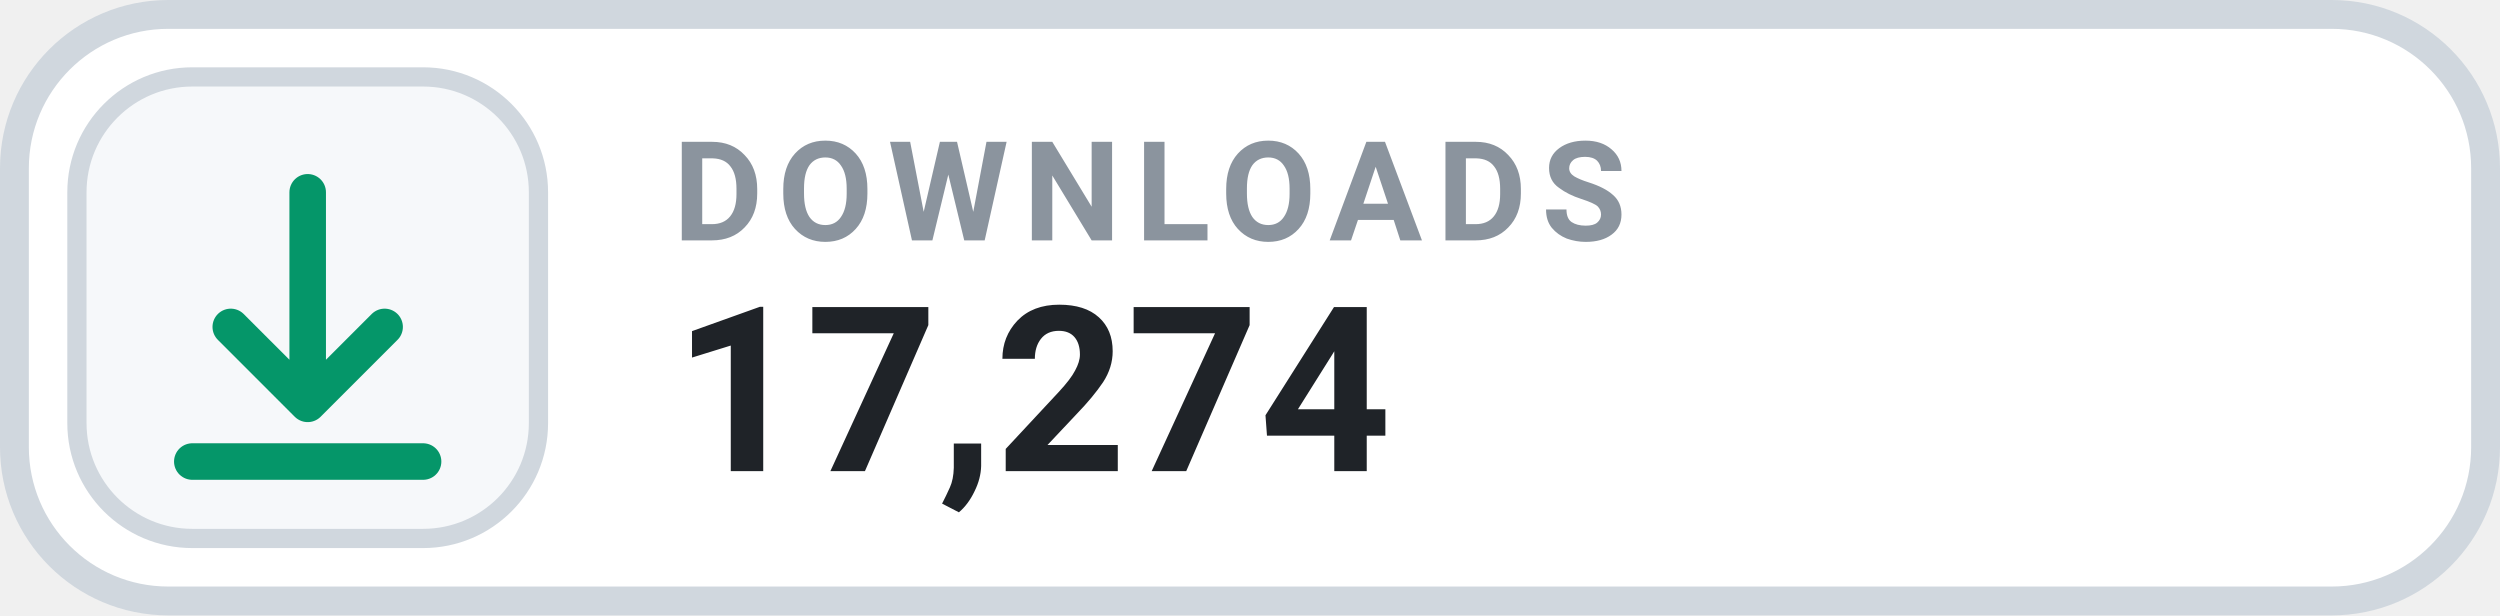
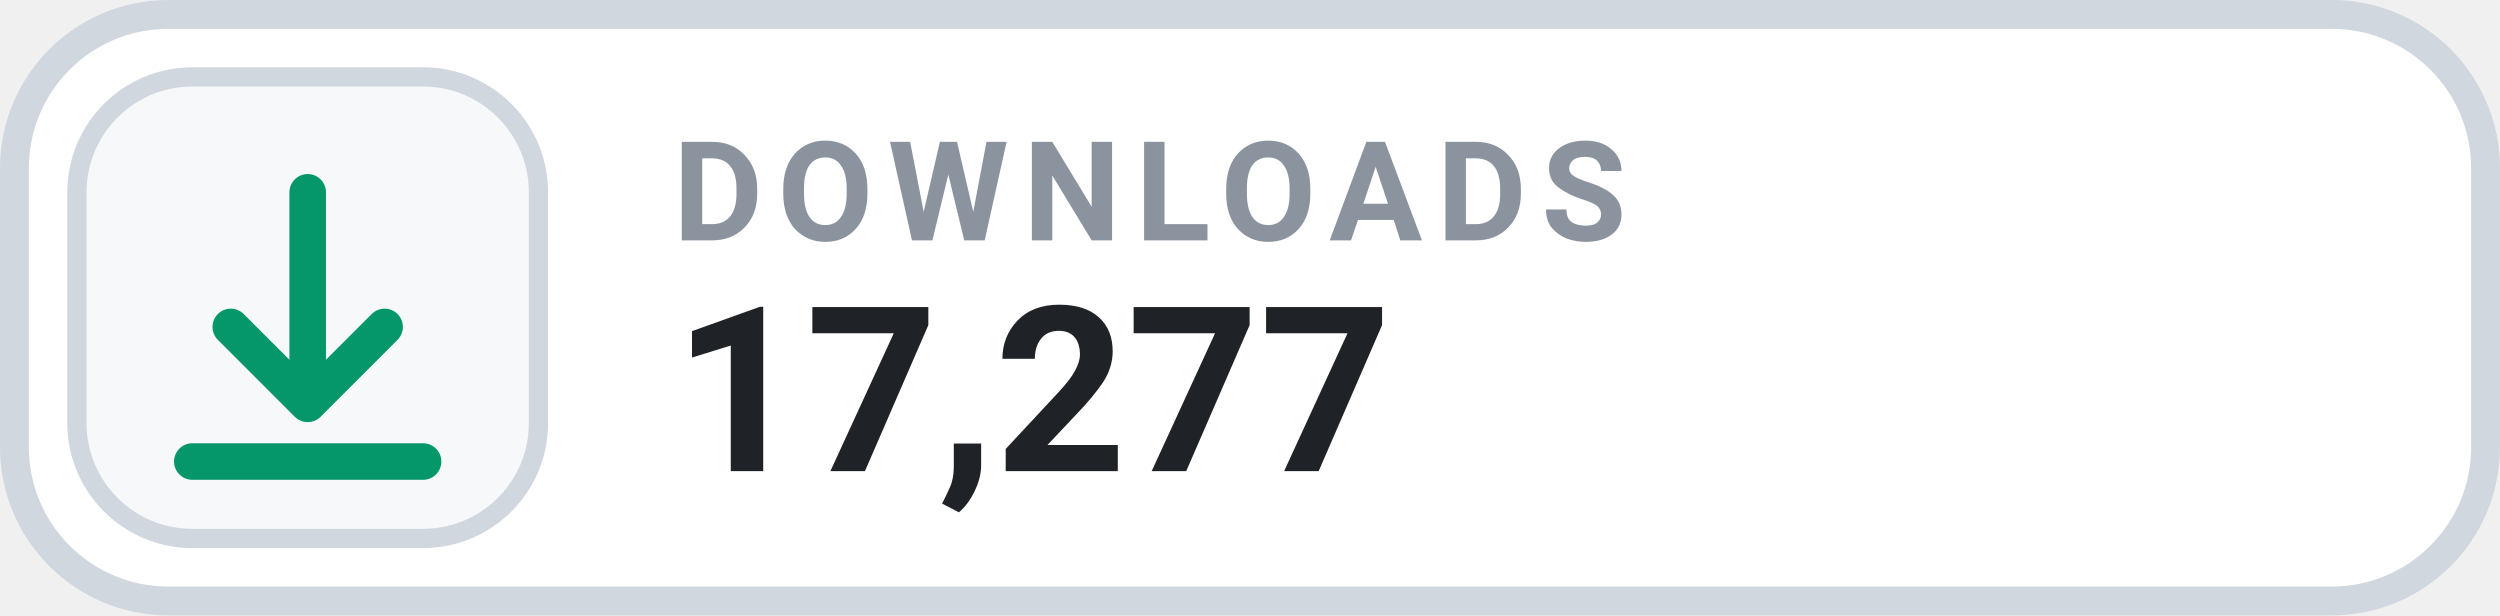
- <svg xmlns="http://www.w3.org/2000/svg" width="130" height="32" viewBox="0 0 130 32" role="img" aria-label="DOWNLOADS 17,274">
+ <svg xmlns="http://www.w3.org/2000/svg" width="130" height="32" viewBox="0 0 130 32" role="img" aria-label="DOWNLOADS 17,277">
  <rect x=".75" y=".75" width="128.5" height="30.5" rx="8" fill="#FFFFFF" stroke="#D0D7DE" stroke-width="1.5" />
  <rect x="4" y="4" width="24" height="24" rx="6" fill="#F6F8FA" stroke="#D0D7DE" stroke-width="1" />
  <g transform="translate(16 16)" style="color:#059669;">
    <path d="M0 -6 v11 m0 0 l4 -4 m-4 4 l-4 -4 M-6 8 h12" fill="none" stroke="currentColor" stroke-width="1.9" stroke-linecap="round" stroke-linejoin="round" />
  </g>
  <text x="35" y="12.5" fill="#8B949E" font-family="-apple-system,BlinkMacSystemFont,'Segoe UI',Roboto,Helvetica,Arial,sans-serif" font-size="7.2" font-weight="700" letter-spacing=".75">DOWNLOADS</text>
-   <text x="35" y="24.5" fill="#1F2328" font-family="-apple-system,BlinkMacSystemFont,'Segoe UI',Roboto,Helvetica,Arial,sans-serif" font-size="12" font-weight="700">17,274</text>
+   <text x="35" y="24.5" fill="#1F2328" font-family="-apple-system,BlinkMacSystemFont,'Segoe UI',Roboto,Helvetica,Arial,sans-serif" font-size="12" font-weight="700">17,277</text>
</svg>
